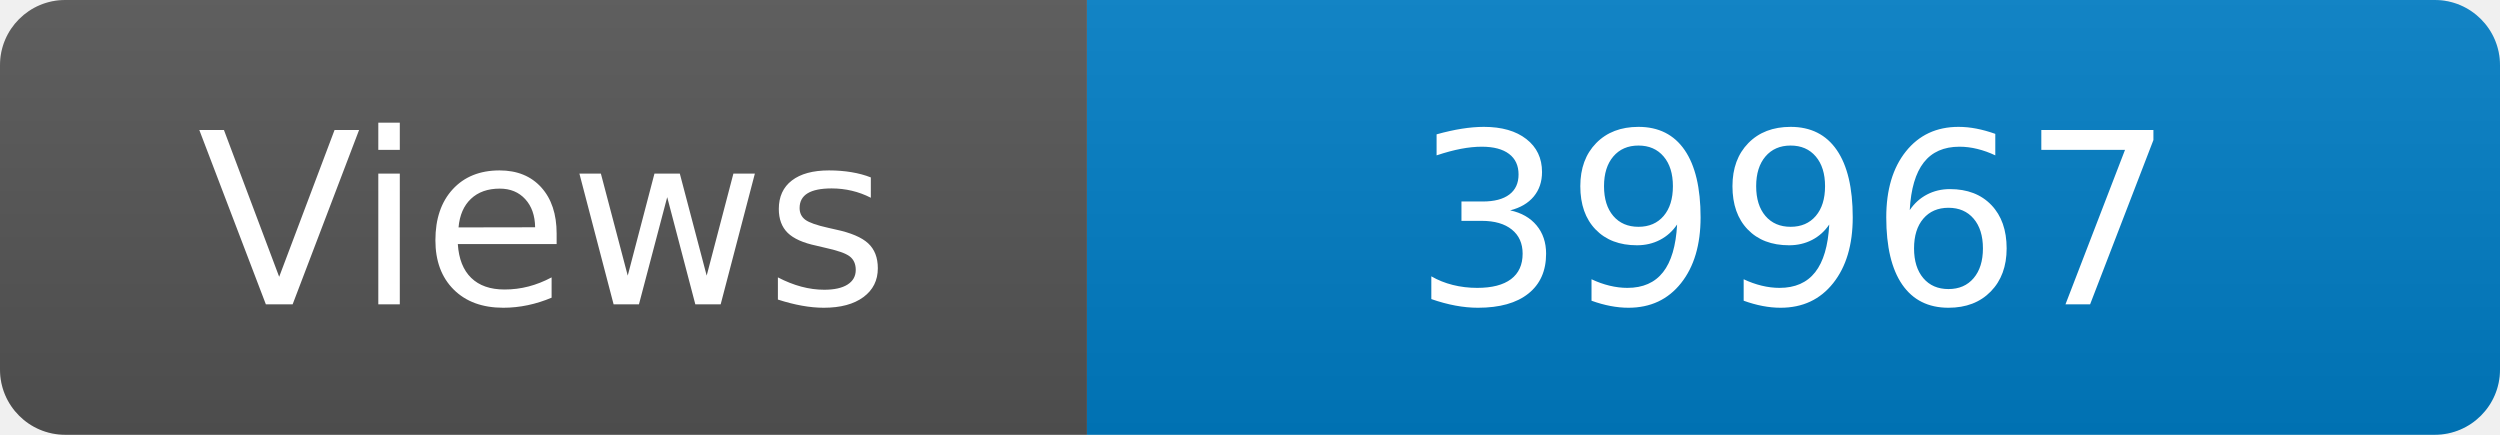
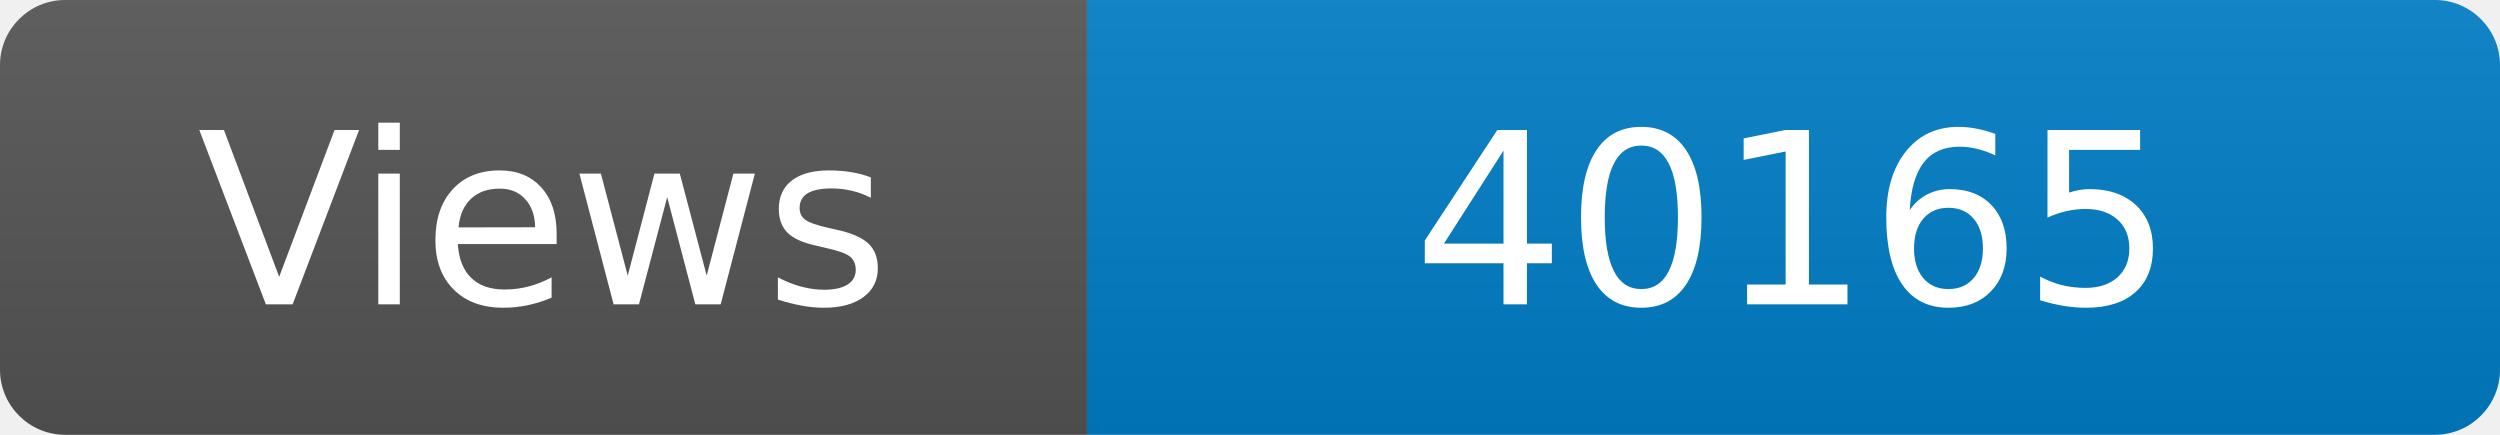
<svg xmlns="http://www.w3.org/2000/svg" width="115" height="20" role="img" aria-label="Maintained?: yes">
  <linearGradient id="s" x2="0" y2="100%">
    <stop offset="0" stop-color="#bbb" stop-opacity=".1" />
    <stop offset="1" stop-opacity=".1" />
  </linearGradient>
  <clipPath id="r">
    <rect width="115" height="20" rx="3" fill="#fff" />
  </clipPath>
  <g clip-path="url(#r)">
    <rect width="50" height="20" fill="#555" />
    <rect x="50" width="160" height="20" fill="#007ec6" />
    <rect width="115" height="20" fill="url(#s)" />
  </g>
  <g fill="#fff" text-anchor="middle" font-family="Verdana,Geneva,DejaVu Sans,sans-serif" font-size="110">
    <text x="250" y="140" transform="scale(.1)" fill="#fff">Views</text>
-     <text x="825" y="140" transform="scale(.1)" fill="#fff">39967</text>
+     <text x="825" y="140" transform="scale(.1)" fill="#fff">40165</text>
  </g>
</svg>
